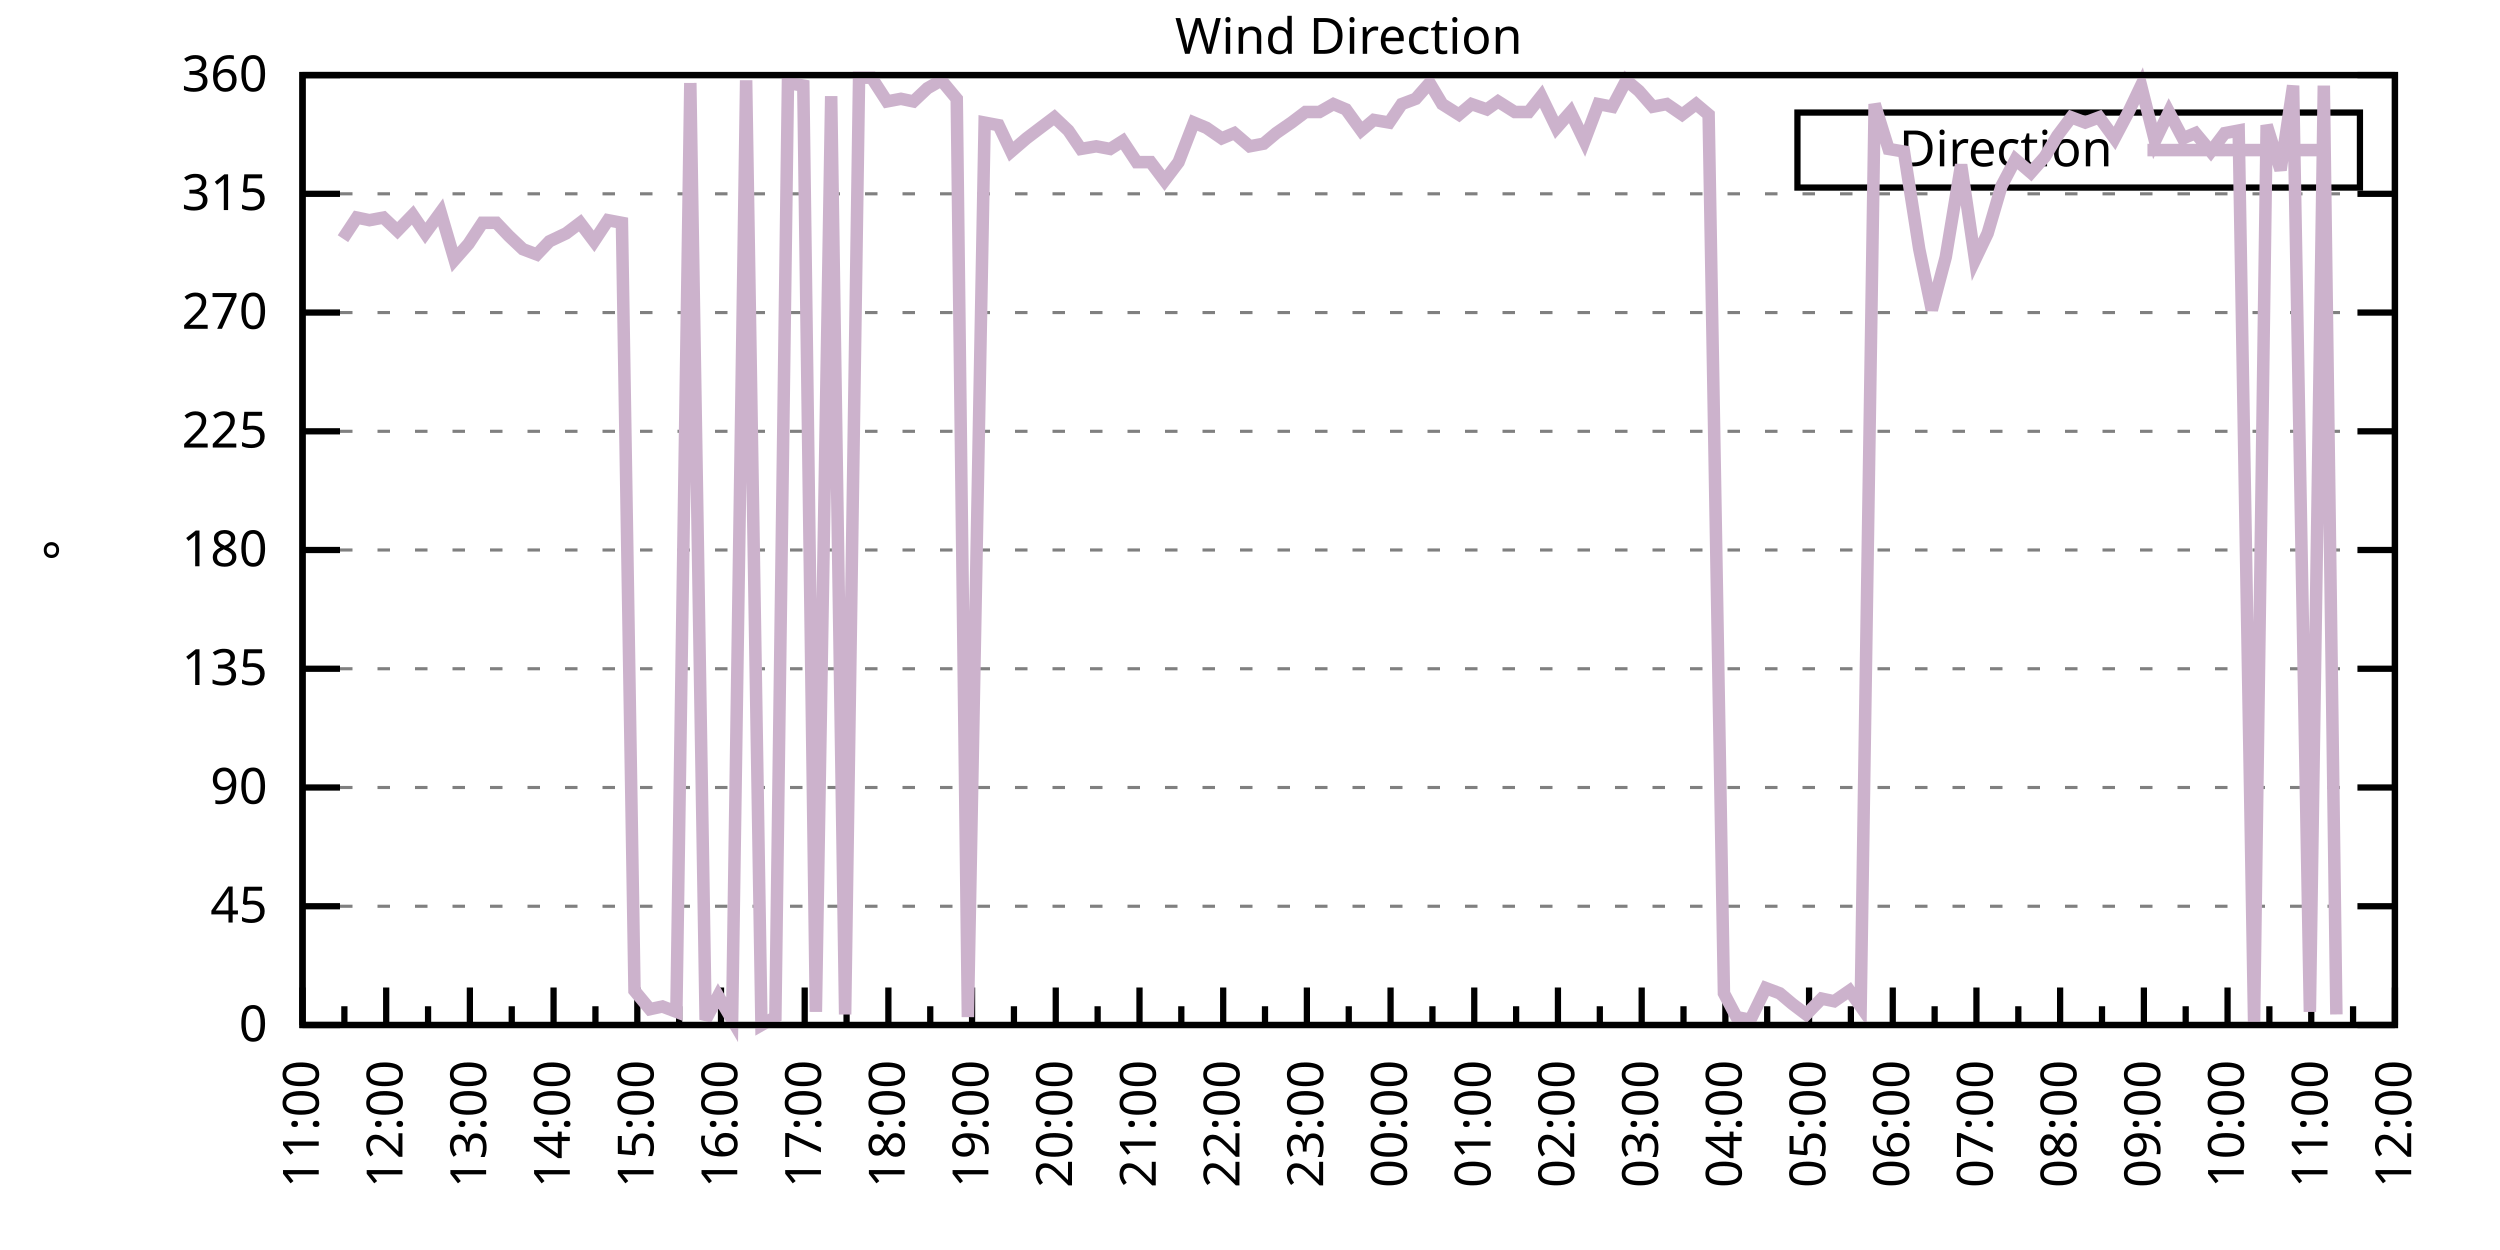
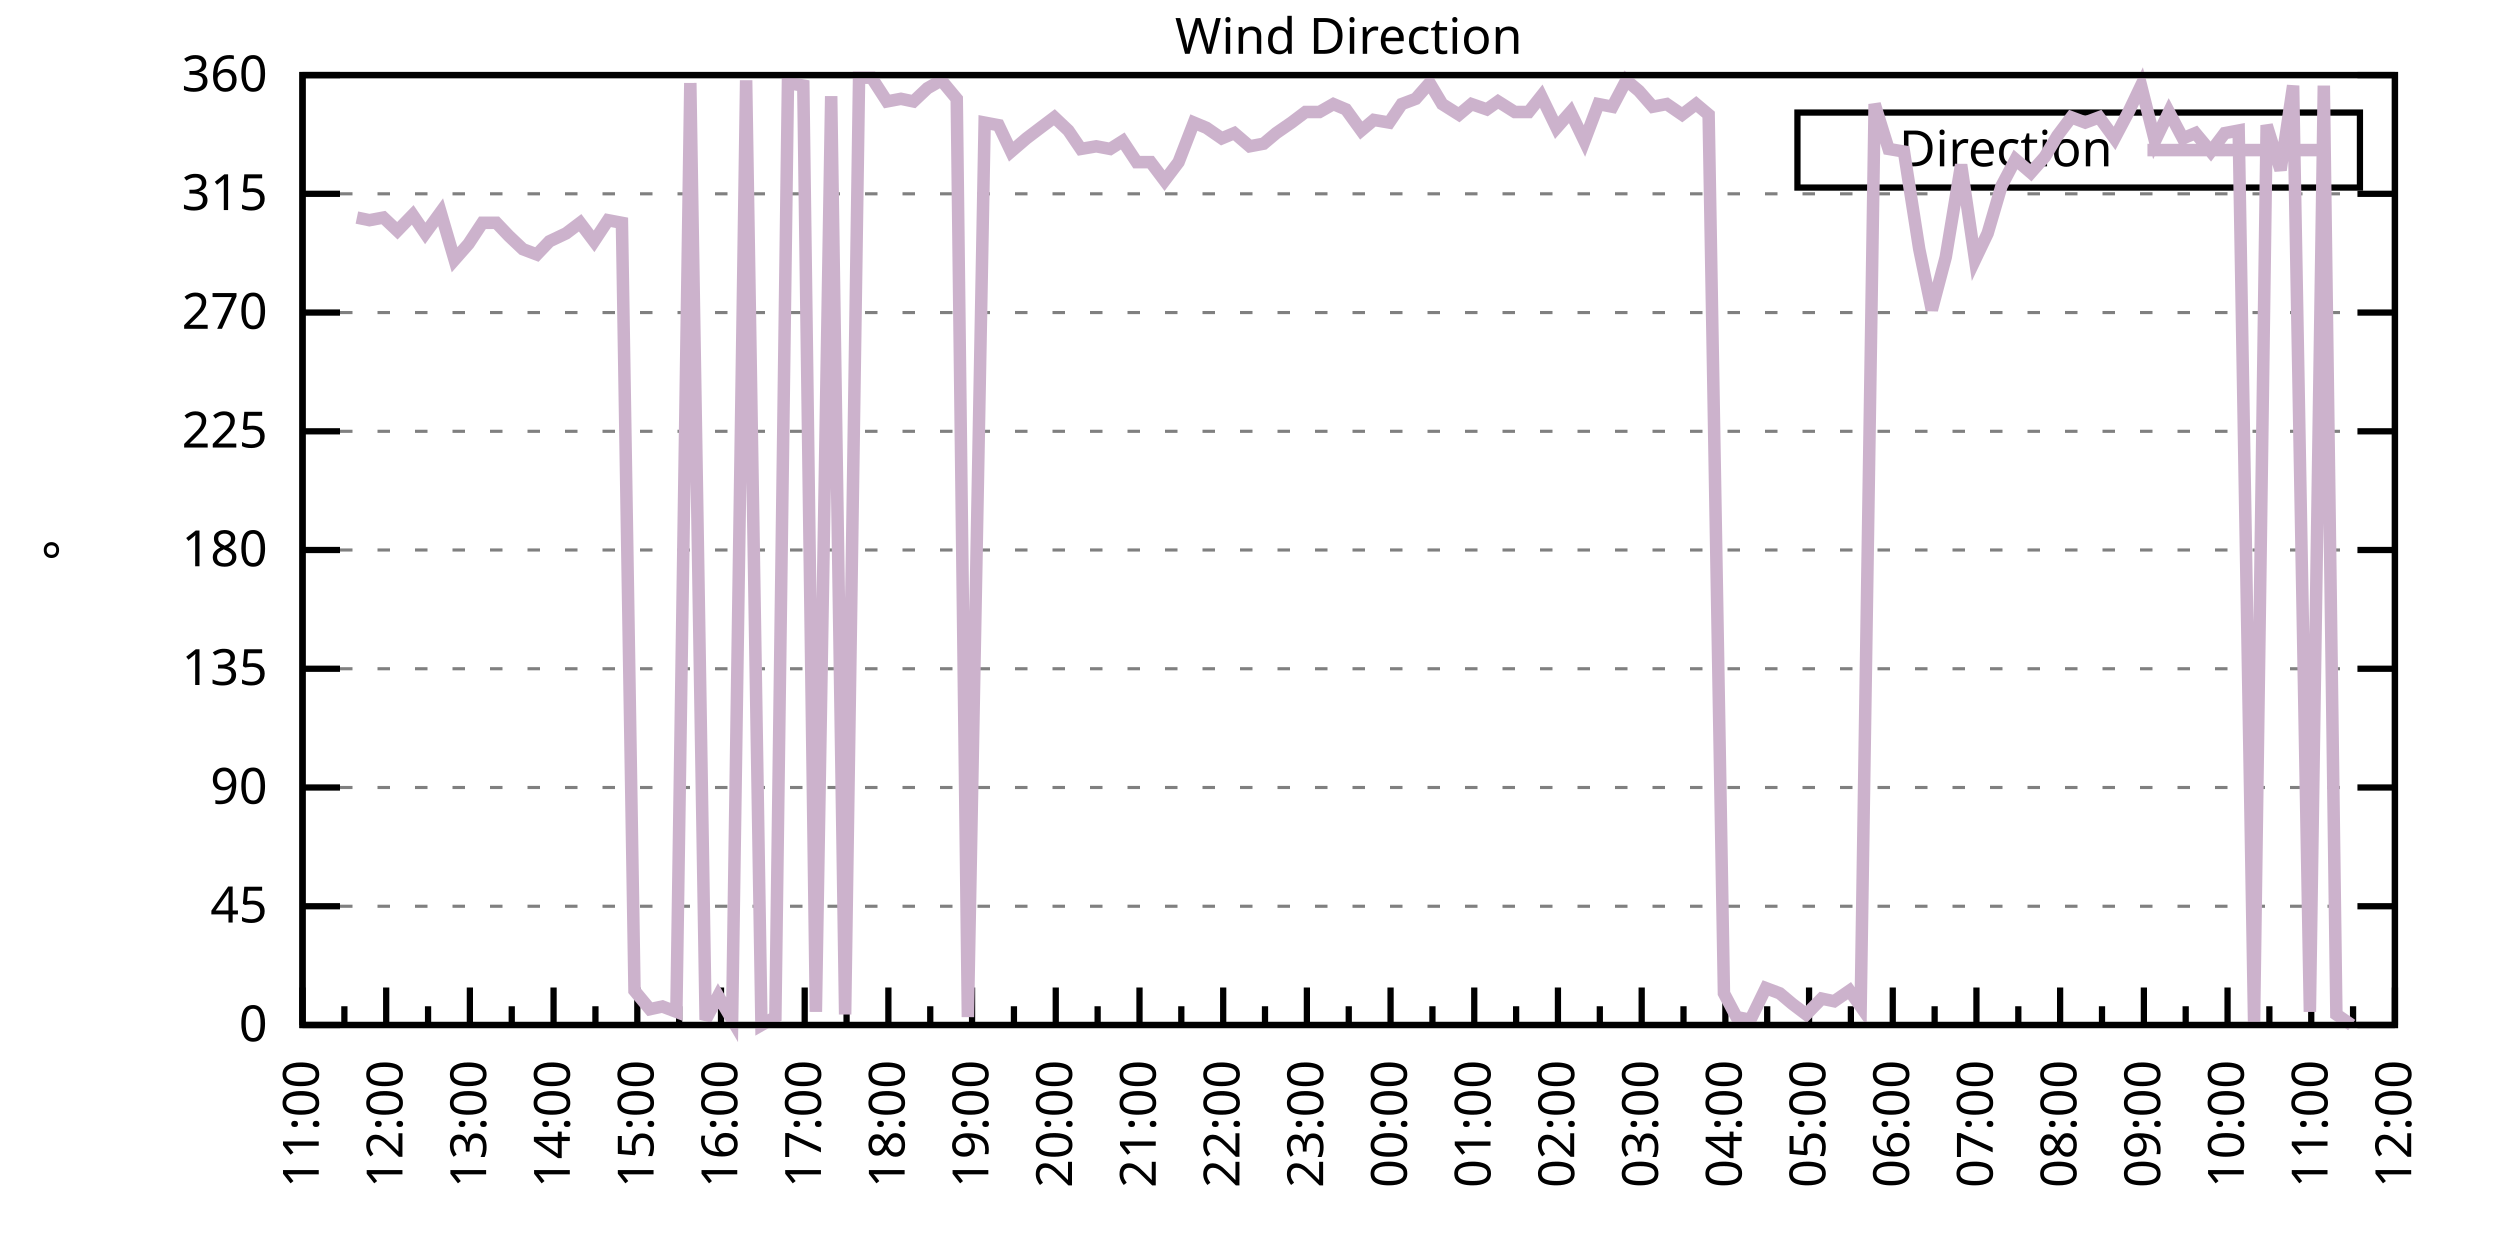
<svg xmlns="http://www.w3.org/2000/svg" xmlns:xlink="http://www.w3.org/1999/xlink" width="400" height="200" viewBox="0 0 400 200">
  <g id="gnuplot_canvas">
    <rect x="0" y="0" width="400" height="200" fill="none" />
    <defs>
      <circle id="gpDot" r="0.5" stroke-width="0.5" stroke="currentColor" />
      <path id="gpPt0" stroke-width="0.333" stroke="currentColor" d="M-1,0 h2 M0,-1 v2" />
      <path id="gpPt1" stroke-width="0.333" stroke="currentColor" d="M-1,-1 L1,1 M1,-1 L-1,1" />
      <path id="gpPt2" stroke-width="0.333" stroke="currentColor" d="M-1,0 L1,0 M0,-1 L0,1 M-1,-1 L1,1 M-1,1 L1,-1" />
      <rect id="gpPt3" stroke-width="0.333" stroke="currentColor" x="-1" y="-1" width="2" height="2" />
      <rect id="gpPt4" stroke-width="0.333" stroke="currentColor" fill="currentColor" x="-1" y="-1" width="2" height="2" />
      <circle id="gpPt5" stroke-width="0.333" stroke="currentColor" cx="0" cy="0" r="1" />
      <use xlink:href="#gpPt5" id="gpPt6" fill="currentColor" stroke="none" />
      <path id="gpPt7" stroke-width="0.333" stroke="currentColor" d="M0,-1.33 L-1.33,0.67 L1.33,0.67 z" />
      <use xlink:href="#gpPt7" id="gpPt8" fill="currentColor" stroke="none" />
      <use xlink:href="#gpPt7" id="gpPt9" stroke="currentColor" transform="rotate(180)" />
      <use xlink:href="#gpPt9" id="gpPt10" fill="currentColor" stroke="none" />
      <use xlink:href="#gpPt3" id="gpPt11" stroke="currentColor" transform="rotate(45)" />
      <use xlink:href="#gpPt11" id="gpPt12" fill="currentColor" stroke="none" />
      <path id="gpPt13" stroke-width="0.333" stroke="currentColor" d="M0,1.330 L1.265,0.411 L0.782,-1.067 L-0.782,-1.076 L-1.265,0.411 z" />
      <use xlink:href="#gpPt13" id="gpPt14" fill="currentColor" stroke="none" />
      <filter id="textbox" filterUnits="objectBoundingBox" x="0" y="0" height="1" width="1">
        <feFlood flood-color="white" flood-opacity="1" result="bgnd" />
        <feComposite in="SourceGraphic" in2="bgnd" operator="atop" />
      </filter>
      <filter id="greybox" filterUnits="objectBoundingBox" x="0" y="0" height="1" width="1">
        <feFlood flood-color="lightgrey" flood-opacity="1" result="grey" />
        <feComposite in="SourceGraphic" in2="grey" operator="atop" />
      </filter>
    </defs>
    <g fill="none" color="white" stroke="currentColor" stroke-width="1.00" stroke-linecap="butt" stroke-linejoin="miter">
</g>
    <g fill="none" color="black" stroke="currentColor" stroke-width="1.00" stroke-linecap="butt" stroke-linejoin="miter">
      <g stroke="none" shape-rendering="crispEdges">
        <polygon fill="rgb(255, 255, 255)" points="48.40,164.00 383.18,164.00 383.18,12.02 48.40,12.02 " />
      </g>
    </g>
    <g fill="none" color="black" stroke="currentColor" stroke-width="1.00" stroke-linecap="butt" stroke-linejoin="miter">
</g>
    <g fill="none" color="black" stroke="black" stroke-width="0.50" stroke-linecap="butt" stroke-linejoin="miter">
</g>
    <g fill="none" color="gray" stroke="currentColor" stroke-width="0.50" stroke-linecap="butt" stroke-linejoin="miter">
      <path stroke="gray" stroke-dasharray="2,4" class="gridline" d="M48.40,164.00 L383.19,164.00  " />
    </g>
    <g fill="none" color="gray" stroke="gray" stroke-width="1.00" stroke-linecap="butt" stroke-linejoin="miter">
</g>
    <g fill="none" color="black" stroke="currentColor" stroke-width="1.00" stroke-linecap="butt" stroke-linejoin="miter">
      <path stroke="black" d="M48.40,164.00 L54.40,164.00 M383.19,164.00 L377.19,164.00  " />
      <g transform="translate(42.80,166.60)" stroke="none" fill="black" font-family="Sans" font-size="8.00" text-anchor="end">
        <text>
          <tspan font-family="Sans"> 0</tspan>
        </text>
      </g>
    </g>
    <g fill="none" color="black" stroke="currentColor" stroke-width="1.00" stroke-linecap="butt" stroke-linejoin="miter">
</g>
    <g fill="none" color="black" stroke="black" stroke-width="0.50" stroke-linecap="butt" stroke-linejoin="miter">
</g>
    <g fill="none" color="gray" stroke="currentColor" stroke-width="0.50" stroke-linecap="butt" stroke-linejoin="miter">
      <path stroke="gray" stroke-dasharray="2,4" class="gridline" d="M48.40,145.00 L383.19,145.00  " />
    </g>
    <g fill="none" color="gray" stroke="gray" stroke-width="1.00" stroke-linecap="butt" stroke-linejoin="miter">
</g>
    <g fill="none" color="black" stroke="currentColor" stroke-width="1.00" stroke-linecap="butt" stroke-linejoin="miter">
      <path stroke="black" d="M48.40,145.00 L54.40,145.00 M383.19,145.00 L377.19,145.00  " />
      <g transform="translate(42.80,147.60)" stroke="none" fill="black" font-family="Sans" font-size="8.00" text-anchor="end">
        <text>
          <tspan font-family="Sans"> 45</tspan>
        </text>
      </g>
    </g>
    <g fill="none" color="black" stroke="currentColor" stroke-width="1.00" stroke-linecap="butt" stroke-linejoin="miter">
</g>
    <g fill="none" color="black" stroke="black" stroke-width="0.50" stroke-linecap="butt" stroke-linejoin="miter">
</g>
    <g fill="none" color="gray" stroke="currentColor" stroke-width="0.50" stroke-linecap="butt" stroke-linejoin="miter">
      <path stroke="gray" stroke-dasharray="2,4" class="gridline" d="M48.40,126.00 L383.19,126.00  " />
    </g>
    <g fill="none" color="gray" stroke="gray" stroke-width="1.00" stroke-linecap="butt" stroke-linejoin="miter">
</g>
    <g fill="none" color="black" stroke="currentColor" stroke-width="1.00" stroke-linecap="butt" stroke-linejoin="miter">
      <path stroke="black" d="M48.40,126.00 L54.40,126.00 M383.19,126.00 L377.19,126.00  " />
      <g transform="translate(42.80,128.60)" stroke="none" fill="black" font-family="Sans" font-size="8.00" text-anchor="end">
        <text>
          <tspan font-family="Sans"> 90</tspan>
        </text>
      </g>
    </g>
    <g fill="none" color="black" stroke="currentColor" stroke-width="1.00" stroke-linecap="butt" stroke-linejoin="miter">
</g>
    <g fill="none" color="black" stroke="black" stroke-width="0.50" stroke-linecap="butt" stroke-linejoin="miter">
</g>
    <g fill="none" color="gray" stroke="currentColor" stroke-width="0.50" stroke-linecap="butt" stroke-linejoin="miter">
      <path stroke="gray" stroke-dasharray="2,4" class="gridline" d="M48.40,107.00 L383.19,107.00  " />
    </g>
    <g fill="none" color="gray" stroke="gray" stroke-width="1.00" stroke-linecap="butt" stroke-linejoin="miter">
</g>
    <g fill="none" color="black" stroke="currentColor" stroke-width="1.00" stroke-linecap="butt" stroke-linejoin="miter">
      <path stroke="black" d="M48.40,107.00 L54.40,107.00 M383.19,107.00 L377.19,107.00  " />
      <g transform="translate(42.80,109.60)" stroke="none" fill="black" font-family="Sans" font-size="8.00" text-anchor="end">
        <text>
          <tspan font-family="Sans"> 135</tspan>
        </text>
      </g>
    </g>
    <g fill="none" color="black" stroke="currentColor" stroke-width="1.00" stroke-linecap="butt" stroke-linejoin="miter">
</g>
    <g fill="none" color="black" stroke="black" stroke-width="0.50" stroke-linecap="butt" stroke-linejoin="miter">
</g>
    <g fill="none" color="gray" stroke="currentColor" stroke-width="0.50" stroke-linecap="butt" stroke-linejoin="miter">
      <path stroke="gray" stroke-dasharray="2,4" class="gridline" d="M48.40,88.00 L383.19,88.00  " />
    </g>
    <g fill="none" color="gray" stroke="gray" stroke-width="1.00" stroke-linecap="butt" stroke-linejoin="miter">
</g>
    <g fill="none" color="black" stroke="currentColor" stroke-width="1.00" stroke-linecap="butt" stroke-linejoin="miter">
      <path stroke="black" d="M48.40,88.00 L54.40,88.00 M383.19,88.00 L377.19,88.00  " />
      <g transform="translate(42.80,90.60)" stroke="none" fill="black" font-family="Sans" font-size="8.00" text-anchor="end">
        <text>
          <tspan font-family="Sans"> 180</tspan>
        </text>
      </g>
    </g>
    <g fill="none" color="black" stroke="currentColor" stroke-width="1.00" stroke-linecap="butt" stroke-linejoin="miter">
</g>
    <g fill="none" color="black" stroke="black" stroke-width="0.50" stroke-linecap="butt" stroke-linejoin="miter">
</g>
    <g fill="none" color="gray" stroke="currentColor" stroke-width="0.50" stroke-linecap="butt" stroke-linejoin="miter">
      <path stroke="gray" stroke-dasharray="2,4" class="gridline" d="M48.40,69.01 L383.19,69.01  " />
    </g>
    <g fill="none" color="gray" stroke="gray" stroke-width="1.00" stroke-linecap="butt" stroke-linejoin="miter">
</g>
    <g fill="none" color="black" stroke="currentColor" stroke-width="1.00" stroke-linecap="butt" stroke-linejoin="miter">
      <path stroke="black" d="M48.40,69.01 L54.40,69.01 M383.19,69.01 L377.19,69.01  " />
      <g transform="translate(42.80,71.61)" stroke="none" fill="black" font-family="Sans" font-size="8.00" text-anchor="end">
        <text>
          <tspan font-family="Sans"> 225</tspan>
        </text>
      </g>
    </g>
    <g fill="none" color="black" stroke="currentColor" stroke-width="1.00" stroke-linecap="butt" stroke-linejoin="miter">
</g>
    <g fill="none" color="black" stroke="black" stroke-width="0.50" stroke-linecap="butt" stroke-linejoin="miter">
</g>
    <g fill="none" color="gray" stroke="currentColor" stroke-width="0.50" stroke-linecap="butt" stroke-linejoin="miter">
      <path stroke="gray" stroke-dasharray="2,4" class="gridline" d="M48.40,50.01 L383.19,50.01  " />
    </g>
    <g fill="none" color="gray" stroke="gray" stroke-width="1.00" stroke-linecap="butt" stroke-linejoin="miter">
</g>
    <g fill="none" color="black" stroke="currentColor" stroke-width="1.00" stroke-linecap="butt" stroke-linejoin="miter">
      <path stroke="black" d="M48.40,50.01 L54.40,50.01 M383.19,50.01 L377.19,50.01  " />
      <g transform="translate(42.80,52.61)" stroke="none" fill="black" font-family="Sans" font-size="8.00" text-anchor="end">
        <text>
          <tspan font-family="Sans"> 270</tspan>
        </text>
      </g>
    </g>
    <g fill="none" color="black" stroke="currentColor" stroke-width="1.00" stroke-linecap="butt" stroke-linejoin="miter">
</g>
    <g fill="none" color="black" stroke="black" stroke-width="0.50" stroke-linecap="butt" stroke-linejoin="miter">
</g>
    <g fill="none" color="gray" stroke="currentColor" stroke-width="0.50" stroke-linecap="butt" stroke-linejoin="miter">
      <path stroke="gray" stroke-dasharray="2,4" class="gridline" d="M48.40,31.01 L383.19,31.01  " />
    </g>
    <g fill="none" color="gray" stroke="gray" stroke-width="1.00" stroke-linecap="butt" stroke-linejoin="miter">
</g>
    <g fill="none" color="black" stroke="currentColor" stroke-width="1.00" stroke-linecap="butt" stroke-linejoin="miter">
      <path stroke="black" d="M48.40,31.01 L54.40,31.01 M383.19,31.01 L377.19,31.01  " />
      <g transform="translate(42.80,33.61)" stroke="none" fill="black" font-family="Sans" font-size="8.00" text-anchor="end">
        <text>
          <tspan font-family="Sans"> 315</tspan>
        </text>
      </g>
    </g>
    <g fill="none" color="black" stroke="currentColor" stroke-width="1.00" stroke-linecap="butt" stroke-linejoin="miter">
</g>
    <g fill="none" color="black" stroke="black" stroke-width="0.50" stroke-linecap="butt" stroke-linejoin="miter">
</g>
    <g fill="none" color="gray" stroke="currentColor" stroke-width="0.50" stroke-linecap="butt" stroke-linejoin="miter">
      <path stroke="gray" stroke-dasharray="2,4" class="gridline" d="M48.40,12.01 L383.19,12.01  " />
    </g>
    <g fill="none" color="gray" stroke="gray" stroke-width="1.00" stroke-linecap="butt" stroke-linejoin="miter">
</g>
    <g fill="none" color="black" stroke="currentColor" stroke-width="1.00" stroke-linecap="butt" stroke-linejoin="miter">
      <path stroke="black" d="M48.40,12.01 L54.40,12.01 M383.19,12.01 L377.19,12.01  " />
      <g transform="translate(42.80,14.61)" stroke="none" fill="black" font-family="Sans" font-size="8.00" text-anchor="end">
        <text>
          <tspan font-family="Sans"> 360</tspan>
        </text>
      </g>
    </g>
    <g fill="none" color="black" stroke="currentColor" stroke-width="1.00" stroke-linecap="butt" stroke-linejoin="miter">
      <path stroke="black" d="M48.40,164.00 L48.40,158.00  " />
      <g transform="translate(51.00,169.60) rotate(270)" stroke="none" fill="black" font-family="Sans" font-size="8.00" text-anchor="end">
        <text>
          <tspan font-family="Sans">11:00</tspan>
        </text>
      </g>
    </g>
    <g fill="none" color="black" stroke="currentColor" stroke-width="1.00" stroke-linecap="butt" stroke-linejoin="miter">
      <path stroke="black" d="M55.10,164.00 L55.10,161.00 M61.79,164.00 L61.79,158.00  " />
      <g transform="translate(64.39,169.60) rotate(270)" stroke="none" fill="black" font-family="Sans" font-size="8.00" text-anchor="end">
        <text>
          <tspan font-family="Sans">12:00</tspan>
        </text>
      </g>
    </g>
    <g fill="none" color="black" stroke="currentColor" stroke-width="1.00" stroke-linecap="butt" stroke-linejoin="miter">
      <path stroke="black" d="M68.49,164.00 L68.49,161.00 M75.18,164.00 L75.18,158.00  " />
      <g transform="translate(77.78,169.60) rotate(270)" stroke="none" fill="black" font-family="Sans" font-size="8.00" text-anchor="end">
        <text>
          <tspan font-family="Sans">13:00</tspan>
        </text>
      </g>
    </g>
    <g fill="none" color="black" stroke="currentColor" stroke-width="1.00" stroke-linecap="butt" stroke-linejoin="miter">
      <path stroke="black" d="M81.88,164.00 L81.88,161.00 M88.57,164.00 L88.57,158.00  " />
      <g transform="translate(91.17,169.60) rotate(270)" stroke="none" fill="black" font-family="Sans" font-size="8.00" text-anchor="end">
        <text>
          <tspan font-family="Sans">14:00</tspan>
        </text>
      </g>
    </g>
    <g fill="none" color="black" stroke="currentColor" stroke-width="1.00" stroke-linecap="butt" stroke-linejoin="miter">
      <path stroke="black" d="M95.27,164.00 L95.27,161.00 M101.97,164.00 L101.97,158.00  " />
      <g transform="translate(104.57,169.60) rotate(270)" stroke="none" fill="black" font-family="Sans" font-size="8.00" text-anchor="end">
        <text>
          <tspan font-family="Sans">15:00</tspan>
        </text>
      </g>
    </g>
    <g fill="none" color="black" stroke="currentColor" stroke-width="1.00" stroke-linecap="butt" stroke-linejoin="miter">
      <path stroke="black" d="M108.66,164.00 L108.66,161.00 M115.36,164.00 L115.36,158.00  " />
      <g transform="translate(117.96,169.60) rotate(270)" stroke="none" fill="black" font-family="Sans" font-size="8.00" text-anchor="end">
        <text>
          <tspan font-family="Sans">16:00</tspan>
        </text>
      </g>
    </g>
    <g fill="none" color="black" stroke="currentColor" stroke-width="1.00" stroke-linecap="butt" stroke-linejoin="miter">
      <path stroke="black" d="M122.05,164.00 L122.05,161.00 M128.75,164.00 L128.75,158.00  " />
      <g transform="translate(131.35,169.60) rotate(270)" stroke="none" fill="black" font-family="Sans" font-size="8.00" text-anchor="end">
        <text>
          <tspan font-family="Sans">17:00</tspan>
        </text>
      </g>
    </g>
    <g fill="none" color="black" stroke="currentColor" stroke-width="1.00" stroke-linecap="butt" stroke-linejoin="miter">
      <path stroke="black" d="M135.45,164.00 L135.45,161.00 M142.14,164.00 L142.14,158.00  " />
      <g transform="translate(144.74,169.60) rotate(270)" stroke="none" fill="black" font-family="Sans" font-size="8.00" text-anchor="end">
        <text>
          <tspan font-family="Sans">18:00</tspan>
        </text>
      </g>
    </g>
    <g fill="none" color="black" stroke="currentColor" stroke-width="1.00" stroke-linecap="butt" stroke-linejoin="miter">
      <path stroke="black" d="M148.84,164.00 L148.84,161.00 M155.53,164.00 L155.53,158.00  " />
      <g transform="translate(158.13,169.60) rotate(270)" stroke="none" fill="black" font-family="Sans" font-size="8.00" text-anchor="end">
        <text>
          <tspan font-family="Sans">19:00</tspan>
        </text>
      </g>
    </g>
    <g fill="none" color="black" stroke="currentColor" stroke-width="1.00" stroke-linecap="butt" stroke-linejoin="miter">
      <path stroke="black" d="M162.23,164.00 L162.23,161.00 M168.92,164.00 L168.92,158.00  " />
      <g transform="translate(171.52,169.60) rotate(270)" stroke="none" fill="black" font-family="Sans" font-size="8.00" text-anchor="end">
        <text>
          <tspan font-family="Sans">20:00</tspan>
        </text>
      </g>
    </g>
    <g fill="none" color="black" stroke="currentColor" stroke-width="1.00" stroke-linecap="butt" stroke-linejoin="miter">
      <path stroke="black" d="M175.62,164.00 L175.62,161.00 M182.32,164.00 L182.32,158.00  " />
      <g transform="translate(184.92,169.60) rotate(270)" stroke="none" fill="black" font-family="Sans" font-size="8.00" text-anchor="end">
        <text>
          <tspan font-family="Sans">21:00</tspan>
        </text>
      </g>
    </g>
    <g fill="none" color="black" stroke="currentColor" stroke-width="1.00" stroke-linecap="butt" stroke-linejoin="miter">
      <path stroke="black" d="M189.01,164.00 L189.01,161.00 M195.71,164.00 L195.71,158.00  " />
      <g transform="translate(198.31,169.60) rotate(270)" stroke="none" fill="black" font-family="Sans" font-size="8.00" text-anchor="end">
        <text>
          <tspan font-family="Sans">22:00</tspan>
        </text>
      </g>
    </g>
    <g fill="none" color="black" stroke="currentColor" stroke-width="1.00" stroke-linecap="butt" stroke-linejoin="miter">
      <path stroke="black" d="M202.40,164.00 L202.40,161.00 M209.10,164.00 L209.10,158.00  " />
      <g transform="translate(211.70,169.60) rotate(270)" stroke="none" fill="black" font-family="Sans" font-size="8.00" text-anchor="end">
        <text>
          <tspan font-family="Sans">23:00</tspan>
        </text>
      </g>
    </g>
    <g fill="none" color="black" stroke="currentColor" stroke-width="1.00" stroke-linecap="butt" stroke-linejoin="miter">
      <path stroke="black" d="M215.80,164.00 L215.80,161.00 M222.49,164.00 L222.49,158.00  " />
      <g transform="translate(225.09,169.60) rotate(270)" stroke="none" fill="black" font-family="Sans" font-size="8.00" text-anchor="end">
        <text>
          <tspan font-family="Sans">00:00</tspan>
        </text>
      </g>
    </g>
    <g fill="none" color="black" stroke="currentColor" stroke-width="1.00" stroke-linecap="butt" stroke-linejoin="miter">
      <path stroke="black" d="M229.19,164.00 L229.19,161.00 M235.88,164.00 L235.88,158.00  " />
      <g transform="translate(238.48,169.60) rotate(270)" stroke="none" fill="black" font-family="Sans" font-size="8.00" text-anchor="end">
        <text>
          <tspan font-family="Sans">01:00</tspan>
        </text>
      </g>
    </g>
    <g fill="none" color="black" stroke="currentColor" stroke-width="1.00" stroke-linecap="butt" stroke-linejoin="miter">
      <path stroke="black" d="M242.58,164.00 L242.58,161.00 M249.27,164.00 L249.27,158.00  " />
      <g transform="translate(251.87,169.60) rotate(270)" stroke="none" fill="black" font-family="Sans" font-size="8.00" text-anchor="end">
        <text>
          <tspan font-family="Sans">02:00</tspan>
        </text>
      </g>
    </g>
    <g fill="none" color="black" stroke="currentColor" stroke-width="1.00" stroke-linecap="butt" stroke-linejoin="miter">
      <path stroke="black" d="M255.97,164.00 L255.97,161.00 M262.67,164.00 L262.67,158.00  " />
      <g transform="translate(265.27,169.60) rotate(270)" stroke="none" fill="black" font-family="Sans" font-size="8.00" text-anchor="end">
        <text>
          <tspan font-family="Sans">03:00</tspan>
        </text>
      </g>
    </g>
    <g fill="none" color="black" stroke="currentColor" stroke-width="1.00" stroke-linecap="butt" stroke-linejoin="miter">
      <path stroke="black" d="M269.36,164.00 L269.36,161.00 M276.06,164.00 L276.06,158.00  " />
      <g transform="translate(278.66,169.60) rotate(270)" stroke="none" fill="black" font-family="Sans" font-size="8.00" text-anchor="end">
        <text>
          <tspan font-family="Sans">04:00</tspan>
        </text>
      </g>
    </g>
    <g fill="none" color="black" stroke="currentColor" stroke-width="1.00" stroke-linecap="butt" stroke-linejoin="miter">
      <path stroke="black" d="M282.75,164.00 L282.75,161.00 M289.45,164.00 L289.45,158.00  " />
      <g transform="translate(292.05,169.60) rotate(270)" stroke="none" fill="black" font-family="Sans" font-size="8.00" text-anchor="end">
        <text>
          <tspan font-family="Sans">05:00</tspan>
        </text>
      </g>
    </g>
    <g fill="none" color="black" stroke="currentColor" stroke-width="1.00" stroke-linecap="butt" stroke-linejoin="miter">
      <path stroke="black" d="M296.14,164.00 L296.14,161.00 M302.84,164.00 L302.84,158.00  " />
      <g transform="translate(305.44,169.60) rotate(270)" stroke="none" fill="black" font-family="Sans" font-size="8.00" text-anchor="end">
        <text>
          <tspan font-family="Sans">06:00</tspan>
        </text>
      </g>
    </g>
    <g fill="none" color="black" stroke="currentColor" stroke-width="1.00" stroke-linecap="butt" stroke-linejoin="miter">
      <path stroke="black" d="M309.54,164.00 L309.54,161.00 M316.23,164.00 L316.23,158.00  " />
      <g transform="translate(318.83,169.60) rotate(270)" stroke="none" fill="black" font-family="Sans" font-size="8.00" text-anchor="end">
        <text>
          <tspan font-family="Sans">07:00</tspan>
        </text>
      </g>
    </g>
    <g fill="none" color="black" stroke="currentColor" stroke-width="1.00" stroke-linecap="butt" stroke-linejoin="miter">
      <path stroke="black" d="M322.93,164.00 L322.93,161.00 M329.62,164.00 L329.62,158.00  " />
      <g transform="translate(332.22,169.60) rotate(270)" stroke="none" fill="black" font-family="Sans" font-size="8.00" text-anchor="end">
        <text>
          <tspan font-family="Sans">08:00</tspan>
        </text>
      </g>
    </g>
    <g fill="none" color="black" stroke="currentColor" stroke-width="1.00" stroke-linecap="butt" stroke-linejoin="miter">
      <path stroke="black" d="M336.32,164.00 L336.32,161.00 M343.02,164.00 L343.02,158.00  " />
      <g transform="translate(345.62,169.60) rotate(270)" stroke="none" fill="black" font-family="Sans" font-size="8.00" text-anchor="end">
        <text>
          <tspan font-family="Sans">09:00</tspan>
        </text>
      </g>
    </g>
    <g fill="none" color="black" stroke="currentColor" stroke-width="1.00" stroke-linecap="butt" stroke-linejoin="miter">
      <path stroke="black" d="M349.71,164.00 L349.71,161.00 M356.41,164.00 L356.41,158.00  " />
      <g transform="translate(359.01,169.60) rotate(270)" stroke="none" fill="black" font-family="Sans" font-size="8.00" text-anchor="end">
        <text>
          <tspan font-family="Sans">10:00</tspan>
        </text>
      </g>
    </g>
    <g fill="none" color="black" stroke="currentColor" stroke-width="1.00" stroke-linecap="butt" stroke-linejoin="miter">
      <path stroke="black" d="M363.10,164.00 L363.10,161.00 M369.80,164.00 L369.80,158.00  " />
      <g transform="translate(372.40,169.60) rotate(270)" stroke="none" fill="black" font-family="Sans" font-size="8.00" text-anchor="end">
        <text>
          <tspan font-family="Sans">11:00</tspan>
        </text>
      </g>
    </g>
    <g fill="none" color="black" stroke="currentColor" stroke-width="1.00" stroke-linecap="butt" stroke-linejoin="miter">
      <path stroke="black" d="M376.49,164.00 L376.49,161.00 M383.19,164.00 L383.19,158.00  " />
      <g transform="translate(385.79,169.60) rotate(270)" stroke="none" fill="black" font-family="Sans" font-size="8.00" text-anchor="end">
        <text>
          <tspan font-family="Sans">12:00</tspan>
        </text>
      </g>
    </g>
    <g fill="none" color="black" stroke="currentColor" stroke-width="1.00" stroke-linecap="butt" stroke-linejoin="miter">
</g>
    <g fill="none" color="black" stroke="currentColor" stroke-width="1.00" stroke-linecap="butt" stroke-linejoin="miter">
      <path stroke="black" d="M48.40,12.01 L48.40,164.00 L383.19,164.00 L383.19,12.01 L48.40,12.01 Z  " />
    </g>
    <g fill="none" color="black" stroke="currentColor" stroke-width="1.00" stroke-linecap="butt" stroke-linejoin="miter">
      <g transform="translate(12.80,88.01) rotate(270)" stroke="none" fill="black" font-family="Sans" font-size="8.00" text-anchor="middle">
        <text>
          <tspan font-family="Sans">°</tspan>
        </text>
      </g>
    </g>
    <g fill="none" color="black" stroke="currentColor" stroke-width="1.00" stroke-linecap="butt" stroke-linejoin="miter">
</g>
    <g fill="none" color="black" stroke="currentColor" stroke-width="1.00" stroke-linecap="butt" stroke-linejoin="miter">
      <path stroke="black" d="M287.59,30.01 L287.59,18.01 L377.59,18.01 L377.59,30.01 L287.59,30.01 Z  " />
    </g>
    <g id="Wind_direction_plot_1">
      <g fill="none" color="white" stroke="black" stroke-width="2.00" stroke-linecap="butt" stroke-linejoin="miter">
</g>
      <g fill="none" color="black" stroke="currentColor" stroke-width="2.00" stroke-linecap="butt" stroke-linejoin="miter">
        <g transform="translate(337.99,26.61)" stroke="none" fill="black" font-family="Sans" font-size="8.00" text-anchor="end">
          <text>
            <tspan font-family="Sans">Direction</tspan>
          </text>
        </g>
      </g>
      <g fill="none" color="black" stroke="currentColor" stroke-width="2.00" stroke-linecap="butt" stroke-linejoin="miter">
-         <path stroke="rgb(204, 178, 204)" d="M343.59,24.01 L371.99,24.01 M54.87,38.19 L57.10,34.81 L59.11,35.23 L61.35,34.81 L63.58,36.92 L66.03,34.39   L68.04,37.34 L70.50,33.96 L72.73,41.56 L74.96,39.03 L77.19,35.65 L79.42,35.65 L81.43,37.76 L83.66,39.87   L85.90,40.72 L87.91,38.61 L90.58,37.34 L92.82,35.65 L95.05,38.61 L97.28,35.23 L99.51,35.65 L101.52,158.51   L103.98,161.47 L105.98,161.04 L108.22,161.89 L110.45,13.28 L112.90,163.16 L114.91,159.36 L117.14,163.16 L119.38,12.85   L121.83,164.00 L124.06,162.73 L126.07,13.28 L128.53,13.70 L130.54,161.89 L132.99,15.39 L135.22,162.31 L137.45,12.43   L139.46,12.43 L141.92,16.23 L144.15,15.81 L146.16,16.23 L148.39,14.12 L150.62,12.85 L153.08,15.81 L154.86,162.73   L157.54,19.61 L159.77,20.03 L161.78,24.25 L164.24,22.14 L166.47,20.45 L168.70,18.77 L170.93,20.88 L172.94,23.83   L175.40,23.41 L177.63,23.83 L179.64,22.56 L181.87,25.94 L184.10,25.94 L186.33,28.90 L188.57,25.94 L191.02,19.61   L193.03,20.45 L195.48,22.14 L197.49,21.30 L199.95,23.41 L202.18,22.99 L204.19,21.30 L206.64,19.61 L208.88,17.92   L211.11,17.92 L213.34,16.65 L215.35,17.50 L217.80,20.88 L219.81,19.19 L222.27,19.61 L224.28,16.65 L226.51,15.81   L228.74,13.28 L230.75,16.65 L233.43,18.34 L235.44,16.65 L237.89,17.50 L239.68,16.23 L242.36,17.92 L244.59,17.92   L246.60,15.39 L249.05,20.45 L251.28,17.92 L253.51,22.56 L255.75,16.65 L257.98,17.08 L260.21,12.85 L262.22,14.54   L264.45,17.08 L266.68,16.65 L269.14,18.34 L271.37,16.65 L273.38,18.34 L275.83,158.93 L277.84,162.73 L280.07,163.16   L282.53,158.09 L284.76,158.93 L286.77,160.62 L289.00,162.31 L291.46,159.78 L293.47,160.20 L295.92,158.51 L297.71,161.04   L299.94,16.65 L302.17,23.83 L304.63,24.25 L307.08,39.87 L309.09,49.59 L311.32,41.14 L313.78,26.36 L316.01,41.56   L318.02,37.34 L320.25,29.74 L322.48,25.52 L324.94,27.63 L327.17,25.10 L329.18,21.72 L331.41,18.77 L333.64,19.61   L335.87,18.77 L338.33,22.14 L340.56,17.92 L342.57,13.70 L344.80,22.56 L347.03,17.92 L349.26,22.14 L351.27,21.30   L353.73,24.25 L355.96,21.30 L358.19,20.88 L360.65,163.58 L362.66,20.03 L364.89,27.21 L366.90,13.70 L369.58,161.89   L371.81,13.70 L373.82,162.31  " />
+         <path stroke="rgb(204, 178, 204)" d="M343.59,24.01 L371.99,24.01 M57.10,34.81 L59.11,35.23 L61.35,34.81 L63.58,36.92 L66.03,34.39 L68.04,37.34   L70.50,33.96 L72.73,41.56 L74.96,39.03 L77.19,35.65 L79.42,35.65 L81.43,37.76 L83.66,39.87 L85.90,40.72   L87.91,38.61 L90.58,37.34 L92.82,35.65 L95.05,38.61 L97.28,35.23 L99.51,35.65 L101.52,158.51 L103.98,161.47   L105.98,161.04 L108.22,161.89 L110.45,13.28 L112.90,163.16 L114.91,159.36 L117.14,163.16 L119.38,12.85 L121.83,164.00   L124.06,162.73 L126.07,13.28 L128.53,13.70 L130.54,161.89 L132.99,15.39 L135.22,162.31 L137.45,12.43 L139.46,12.43   L141.92,16.23 L144.15,15.81 L146.16,16.23 L148.39,14.12 L150.62,12.85 L153.08,15.81 L154.86,162.73 L157.54,19.61   L159.77,20.03 L161.78,24.25 L164.24,22.14 L166.47,20.45 L168.70,18.77 L170.93,20.88 L172.94,23.83 L175.40,23.41   L177.63,23.83 L179.64,22.56 L181.87,25.94 L184.10,25.94 L186.33,28.90 L188.57,25.94 L191.02,19.61 L193.03,20.45   L195.48,22.14 L197.49,21.30 L199.95,23.41 L202.18,22.99 L204.19,21.30 L206.64,19.61 L208.88,17.92 L211.11,17.92   L213.34,16.65 L215.35,17.50 L217.80,20.88 L219.81,19.19 L222.27,19.61 L224.28,16.65 L226.51,15.81 L228.74,13.28   L230.75,16.65 L233.43,18.34 L235.44,16.65 L237.89,17.50 L239.68,16.23 L242.36,17.92 L244.59,17.92 L246.60,15.39   L249.05,20.45 L251.28,17.92 L253.51,22.56 L255.75,16.65 L257.98,17.08 L260.21,12.85 L262.22,14.54 L264.45,17.08   L266.68,16.65 L269.14,18.34 L271.37,16.65 L273.38,18.34 L275.83,158.93 L277.84,162.73 L280.07,163.16 L282.53,158.09   L284.76,158.93 L286.77,160.62 L289.00,162.31 L291.46,159.78 L293.47,160.20 L295.92,158.51 L297.71,161.04 L299.94,16.65   L302.17,23.83 L304.63,24.25 L307.08,39.87 L309.09,49.59 L311.32,41.14 L313.78,26.36 L316.01,41.56 L318.02,37.34   L320.25,29.74 L322.48,25.52 L324.94,27.63 L327.17,25.10 L329.18,21.72 L331.41,18.77 L333.64,19.61 L335.87,18.77   L338.33,22.14 L340.56,17.92 L342.57,13.70 L344.80,22.56 L347.03,17.92 L349.26,22.14 L351.27,21.30 L353.73,24.25   L355.96,21.30 L358.19,20.88 L360.65,163.58 L362.66,20.03 L364.89,27.21 L366.90,13.70 L369.58,161.89 L371.81,13.70   L373.82,162.31 L376.27,164.00  " />
      </g>
    </g>
    <g fill="none" color="black" stroke="currentColor" stroke-width="2.00" stroke-linecap="butt" stroke-linejoin="miter">
</g>
    <g fill="none" color="black" stroke="black" stroke-width="1.00" stroke-linecap="butt" stroke-linejoin="miter">
</g>
    <g fill="none" color="black" stroke="currentColor" stroke-width="1.00" stroke-linecap="butt" stroke-linejoin="miter">
      <path stroke="black" d="M48.40,12.01 L48.40,164.00 L383.19,164.00 L383.19,12.01 L48.40,12.01 Z  " />
    </g>
    <g fill="none" color="black" stroke="currentColor" stroke-width="1.00" stroke-linecap="butt" stroke-linejoin="miter">
      <g transform="translate(215.79,8.61)" stroke="none" fill="black" font-family="Sans" font-size="8.00" text-anchor="middle">
        <text>
          <tspan font-family="Sans">Wind Direction</tspan>
        </text>
      </g>
    </g>
    <g fill="none" color="black" stroke="currentColor" stroke-width="1.00" stroke-linecap="butt" stroke-linejoin="miter">
</g>
  </g>
</svg>
